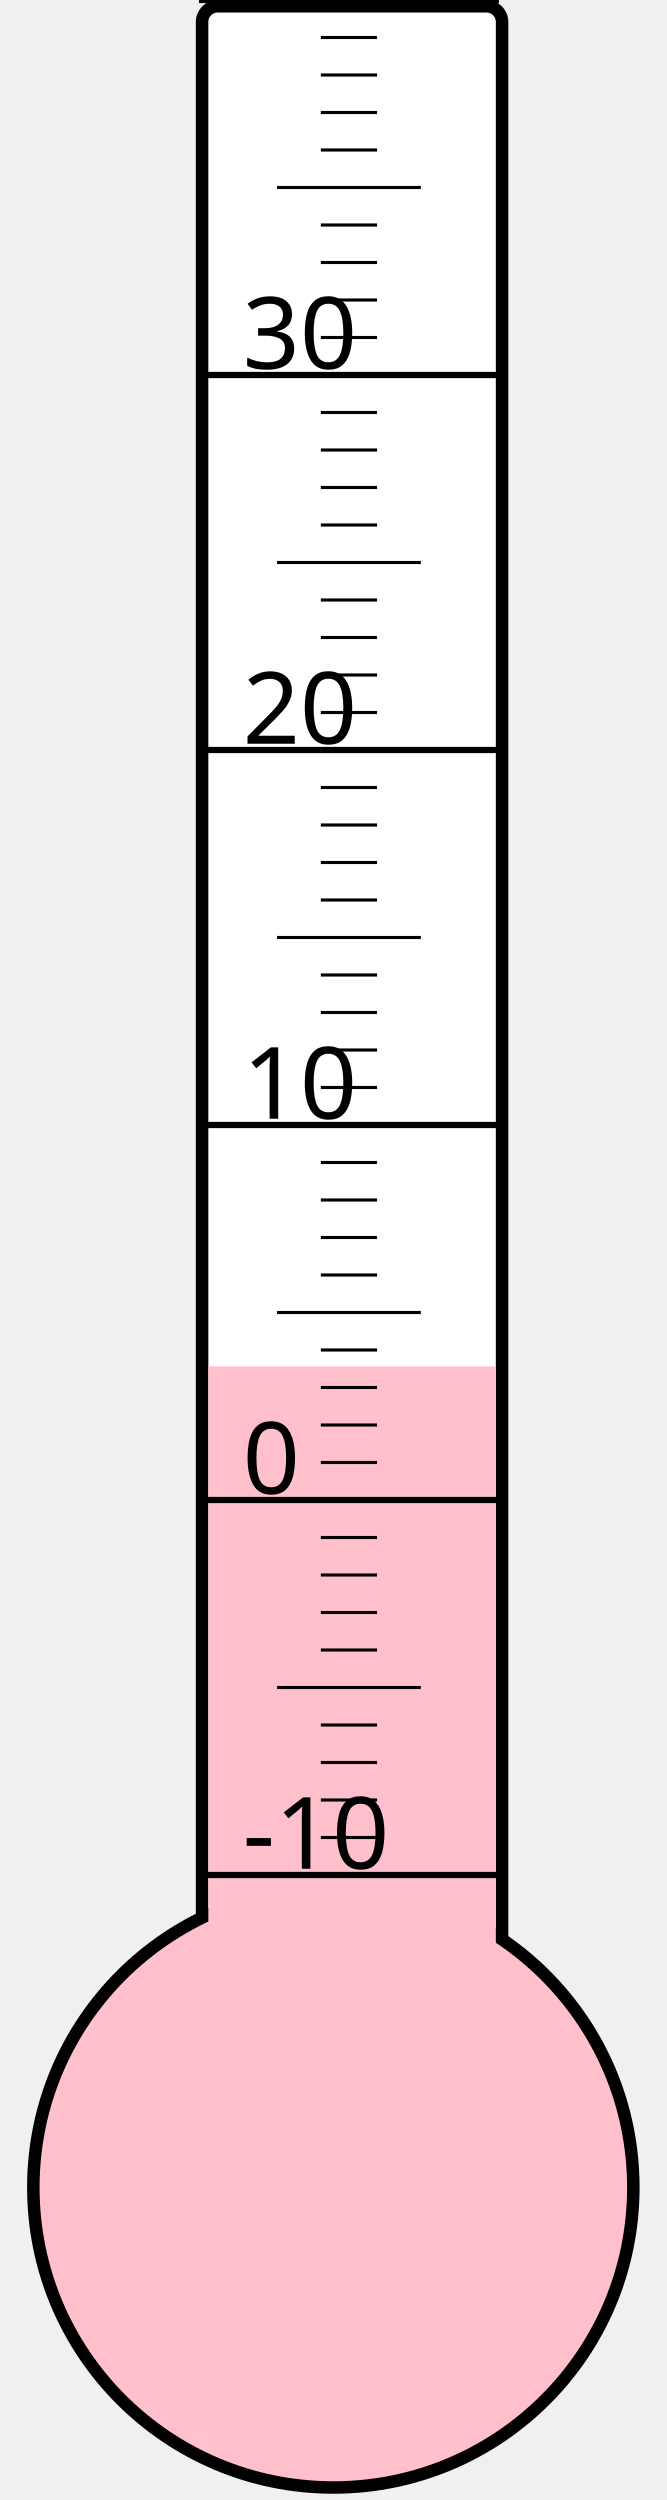
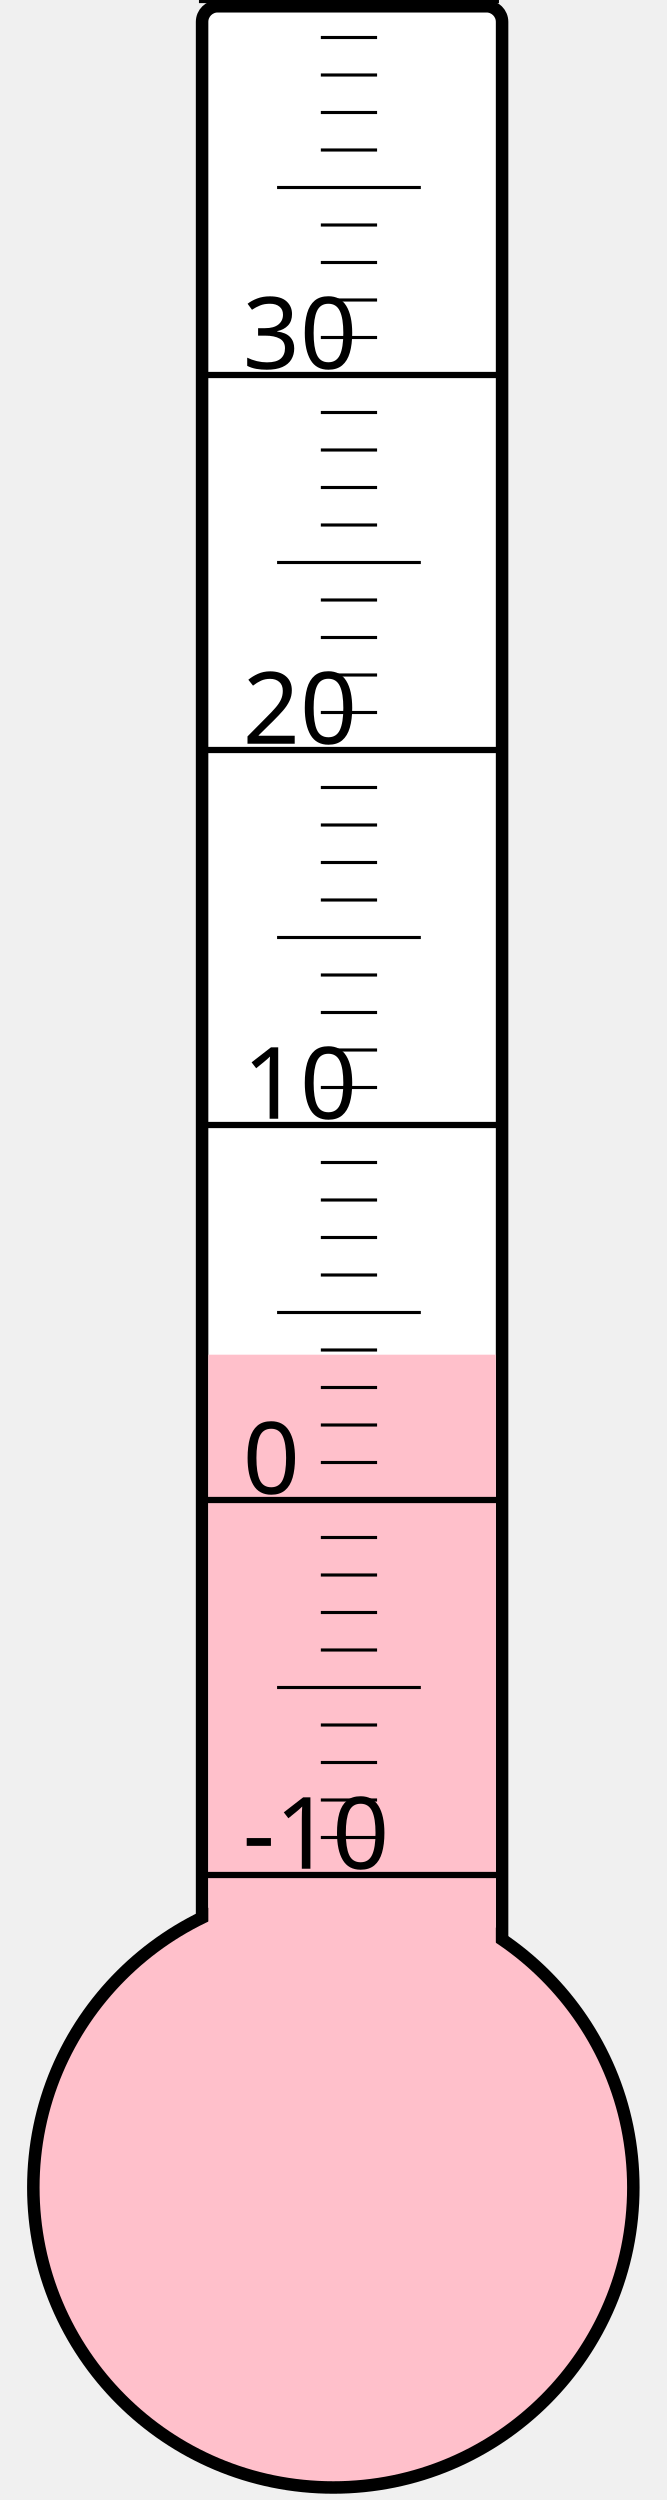
<svg xmlns="http://www.w3.org/2000/svg" width="40px" height="150px" viewBox="0 0 200 800">
  <rect width="200" height="800" x="0" y="0" style="fill: #ffffeb; fill-opacity: 0;" />
  <rect width="96" height="680" x="58" y="2" rx="5" ry="5" style="fill: white; fill-opacity: 1; stroke: black; stroke-width: 4;" />
  <circle cx="100" cy="700" r="96" style="fill: pink; stroke: black; stroke-width: 4;" />
-   <rect width="92" height="262.75" x="60" y="437.25" style="fill: pink; fill-opacity: 1; stroke-width: 0;" />
+   <rect width="92" height="266.5" x="60" y="433.5" style="fill: pink; fill-opacity: 1; stroke-width: 0;" />
  <text x="71" y="598" style="font-family: sans-serif; font-size: 24pt;">-10</text>
  <text x="71" y="478" style="font-family: sans-serif; font-size: 24pt;">0</text>
  <text x="71" y="358" style="font-family: sans-serif; font-size: 24pt;">10</text>
  <text x="71" y="238" style="font-family: sans-serif; font-size: 24pt;">20</text>
  <text x="71" y="118" style="font-family: sans-serif; font-size: 24pt;">30</text>
  <g style="stroke: black;">
    <line x1="57" y1="600" x2="153" y2="600" style="stroke-width: 2;" />
    <line x1="96" y1="588" x2="114" y2="588" style="stroke-width: 1;" />
    <line x1="96" y1="576" x2="114" y2="576" style="stroke-width: 1;" />
    <line x1="96" y1="564" x2="114" y2="564" style="stroke-width: 1;" />
    <line x1="96" y1="552" x2="114" y2="552" style="stroke-width: 1;" />
    <line x1="82" y1="540" x2="128" y2="540" style="stroke-width: 1;" />
    <line x1="96" y1="528" x2="114" y2="528" style="stroke-width: 1;" />
    <line x1="96" y1="516" x2="114" y2="516" style="stroke-width: 1;" />
    <line x1="96" y1="504" x2="114" y2="504" style="stroke-width: 1;" />
    <line x1="96" y1="492" x2="114" y2="492" style="stroke-width: 1;" />
    <line x1="57" y1="480" x2="153" y2="480" style="stroke-width: 2;" />
    <line x1="96" y1="468" x2="114" y2="468" style="stroke-width: 1;" />
    <line x1="96" y1="456" x2="114" y2="456" style="stroke-width: 1;" />
    <line x1="96" y1="444" x2="114" y2="444" style="stroke-width: 1;" />
    <line x1="96" y1="432" x2="114" y2="432" style="stroke-width: 1;" />
    <line x1="82" y1="420" x2="128" y2="420" style="stroke-width: 1;" />
    <line x1="96" y1="408" x2="114" y2="408" style="stroke-width: 1;" />
    <line x1="96" y1="396" x2="114" y2="396" style="stroke-width: 1;" />
    <line x1="96" y1="384" x2="114" y2="384" style="stroke-width: 1;" />
    <line x1="96" y1="372" x2="114" y2="372" style="stroke-width: 1;" />
    <line x1="57" y1="360" x2="153" y2="360" style="stroke-width: 2;" />
    <line x1="96" y1="348" x2="114" y2="348" style="stroke-width: 1;" />
    <line x1="96" y1="336" x2="114" y2="336" style="stroke-width: 1;" />
    <line x1="96" y1="324" x2="114" y2="324" style="stroke-width: 1;" />
    <line x1="96" y1="312" x2="114" y2="312" style="stroke-width: 1;" />
    <line x1="82" y1="300" x2="128" y2="300" style="stroke-width: 1;" />
    <line x1="96" y1="288" x2="114" y2="288" style="stroke-width: 1;" />
    <line x1="96" y1="276" x2="114" y2="276" style="stroke-width: 1;" />
    <line x1="96" y1="264" x2="114" y2="264" style="stroke-width: 1;" />
    <line x1="96" y1="252" x2="114" y2="252" style="stroke-width: 1;" />
    <line x1="57" y1="240" x2="153" y2="240" style="stroke-width: 2;" />
    <line x1="96" y1="228" x2="114" y2="228" style="stroke-width: 1;" />
    <line x1="96" y1="216" x2="114" y2="216" style="stroke-width: 1;" />
    <line x1="96" y1="204" x2="114" y2="204" style="stroke-width: 1;" />
    <line x1="96" y1="192" x2="114" y2="192" style="stroke-width: 1;" />
    <line x1="82" y1="180" x2="128" y2="180" style="stroke-width: 1;" />
    <line x1="96" y1="168" x2="114" y2="168" style="stroke-width: 1;" />
    <line x1="96" y1="156" x2="114" y2="156" style="stroke-width: 1;" />
    <line x1="96" y1="144" x2="114" y2="144" style="stroke-width: 1;" />
    <line x1="96" y1="132" x2="114" y2="132" style="stroke-width: 1;" />
    <line x1="57" y1="120" x2="153" y2="120" style="stroke-width: 2;" />
    <line x1="96" y1="108" x2="114" y2="108" style="stroke-width: 1;" />
    <line x1="96" y1="96" x2="114" y2="96" style="stroke-width: 1;" />
    <line x1="96" y1="84" x2="114" y2="84" style="stroke-width: 1;" />
    <line x1="96" y1="72" x2="114" y2="72" style="stroke-width: 1;" />
    <line x1="82" y1="60" x2="128" y2="60" style="stroke-width: 1;" />
    <line x1="96" y1="48" x2="114" y2="48" style="stroke-width: 1;" />
    <line x1="96" y1="36" x2="114" y2="36" style="stroke-width: 1;" />
    <line x1="96" y1="24" x2="114" y2="24" style="stroke-width: 1;" />
    <line x1="96" y1="12" x2="114" y2="12" style="stroke-width: 1;" />
    <line x1="57" y1="0" x2="153" y2="0" style="stroke-width: 2;" />
  </g>
</svg>
